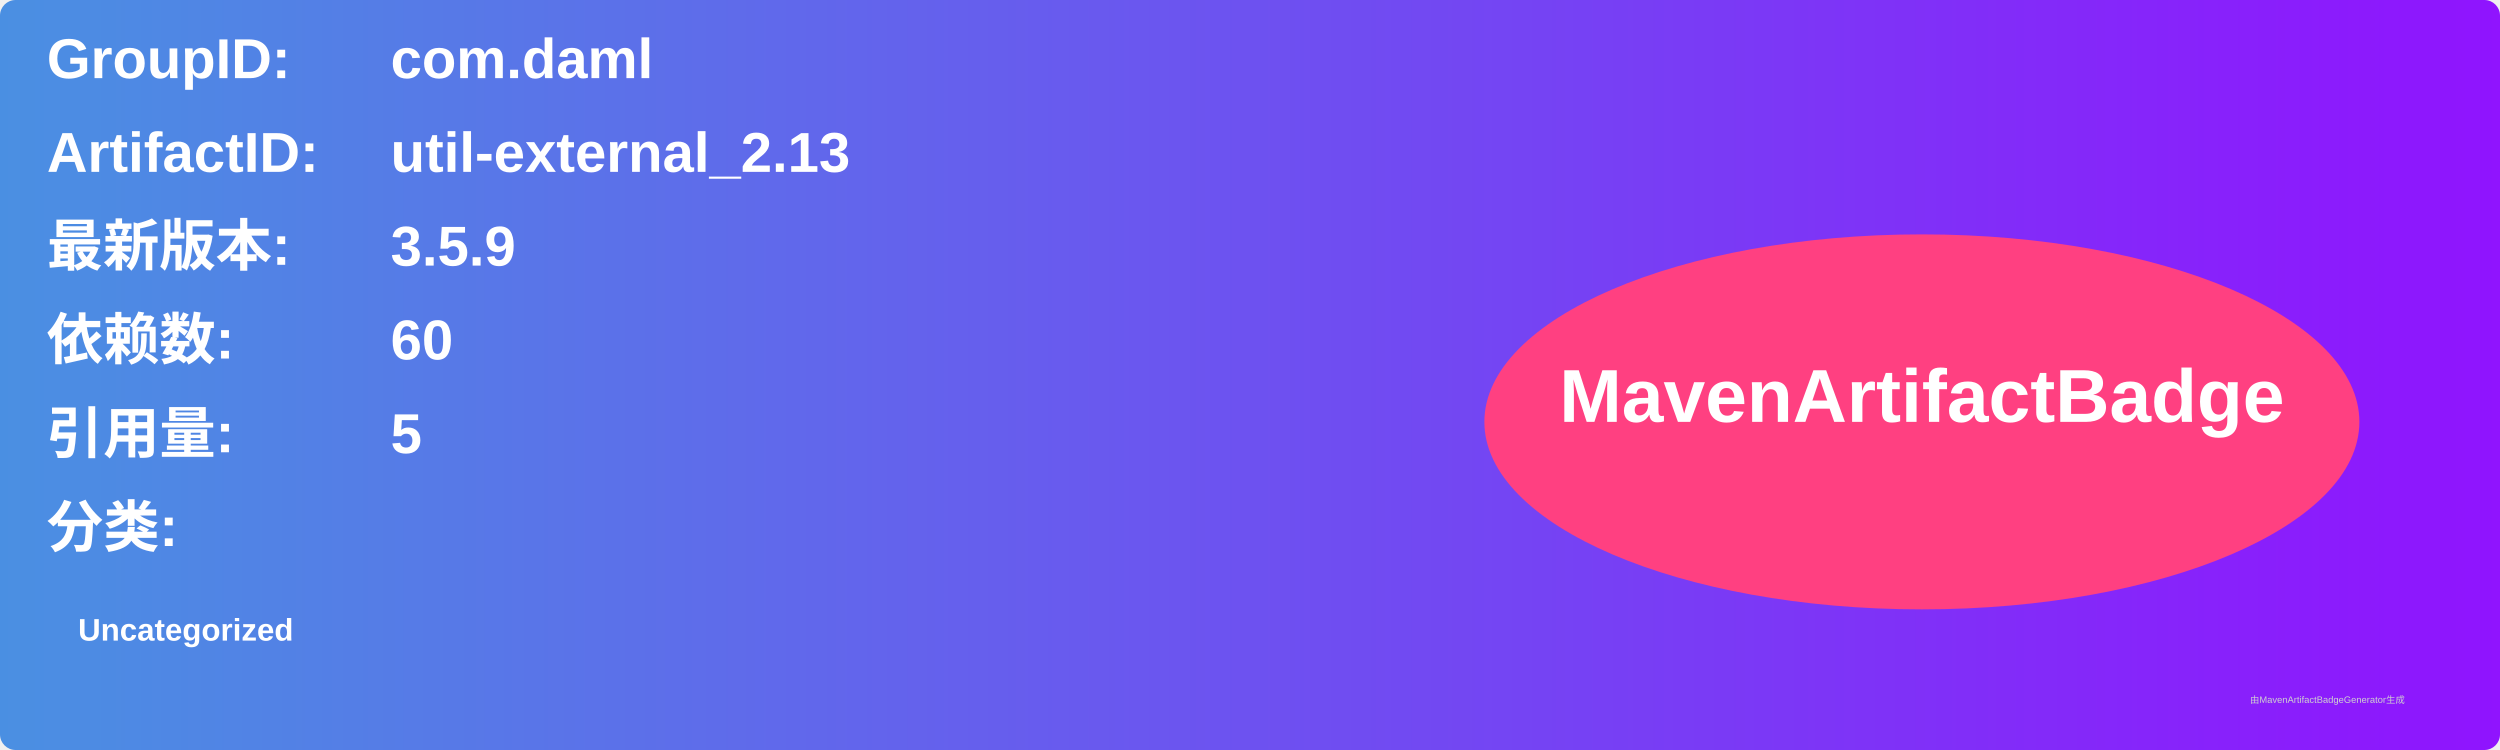
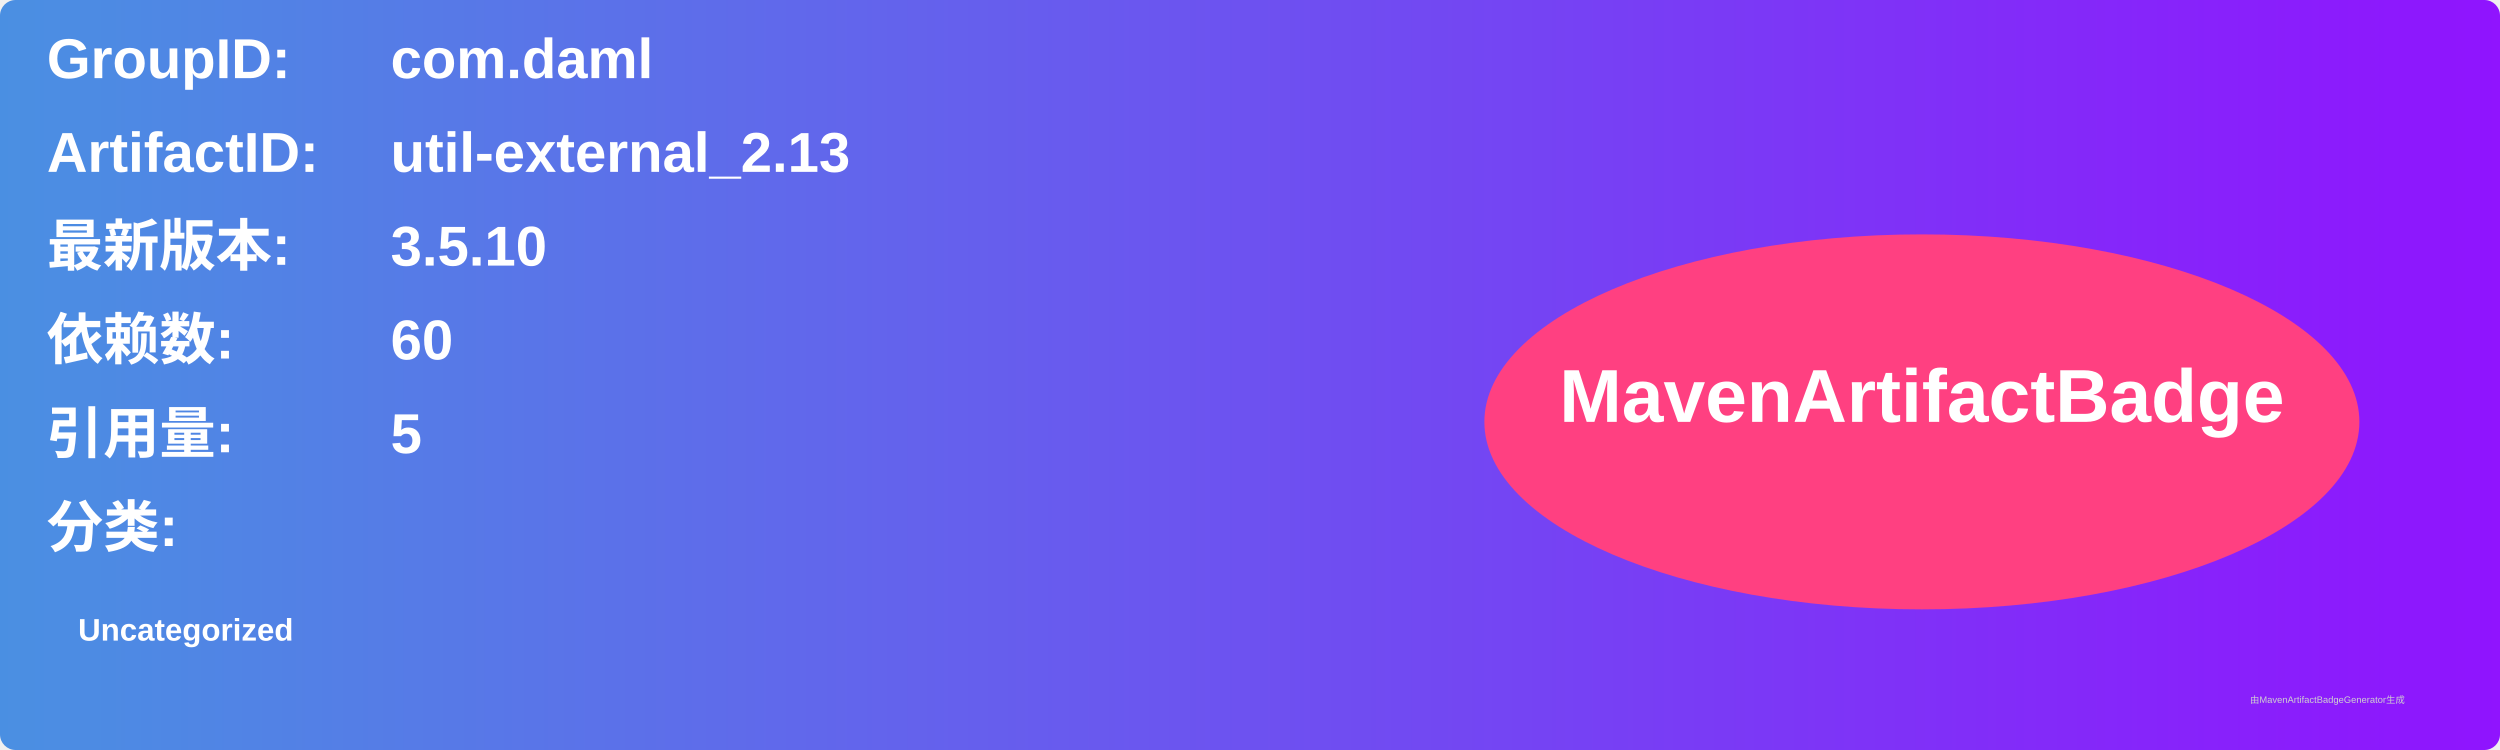
<svg xmlns="http://www.w3.org/2000/svg" width="800" height="240" viewBox="0 0 800 240">
  <linearGradient id="grad" x1="0%" y1="0%" x2="100%" y2="0%">
    <stop offset="0%" stop-color="#4a90e2" />
    <stop offset="100%" stop-color="#9013fe" />
  </linearGradient>
  <rect width="100%" height="100%" rx="5" ry="5" fill="url(#grad)" />
  <g transform="translate(15, 15)">
    <text x="0" y="10" font-family="Arial" font-size="18" fill="white" font-weight="bold" width="260">GroupID:</text>
    <text x="110" y="10" font-family="Arial" font-size="18" fill="white" font-weight="bold" width="460">com.daml</text>
    <text x="0" y="40" font-family="Arial" font-size="18" fill="white" font-weight="bold" width="260">ArtifactID:</text>
    <text x="110" y="40" font-family="Arial" font-size="18" fill="white" font-weight="bold" width="460">util-external_2.13</text>
    <text x="0" y="70" font-family="Arial" font-size="18" fill="white" font-weight="bold">最新版本:</text>
    <text x="110" y="70" font-family="Arial" font-size="18" fill="white" font-weight="bold">
-       <tspan font-weight="bold">3.5.9</tspan>
+       <tspan font-weight="bold">3.5.10</tspan>
    </text>
    <text x="0" y="100" font-family="Arial" font-size="18" fill="white" font-weight="bold">依赖数: </text>
    <text x="110" y="100" font-family="Arial" font-size="18" fill="white">
      <tspan font-weight="bold">60</tspan>
    </text>
    <text x="0" y="130" font-family="Arial" font-size="18" fill="white" font-weight="bold">引用量: </text>
    <text x="110" y="130" font-family="Arial" font-size="18" fill="white">
      <tspan font-weight="bold">5</tspan>
    </text>
    <text x="0" y="160" font-family="Arial" font-size="18" fill="white" font-weight="bold">分类:</text>
    <text x="10" y="190" font-family="Arial" font-size="10" fill="white">
      <tspan font-weight="bold">Uncategorized</tspan>
    </text>
    <ellipse cx="600" cy="120" rx="140" ry="60" fill="#ff4081" />
    <text x="600" y="120" text-anchor="middle" font-family="Arial" font-size="24" fill="white" font-weight="bold">MavenArtifactBadge</text>
  </g>
  <text x="720" y="225" font-family="Arial" font-size="3" fill="#d0d0d0">由MavenArtifactBadgeGenerator生成</text>
</svg>
